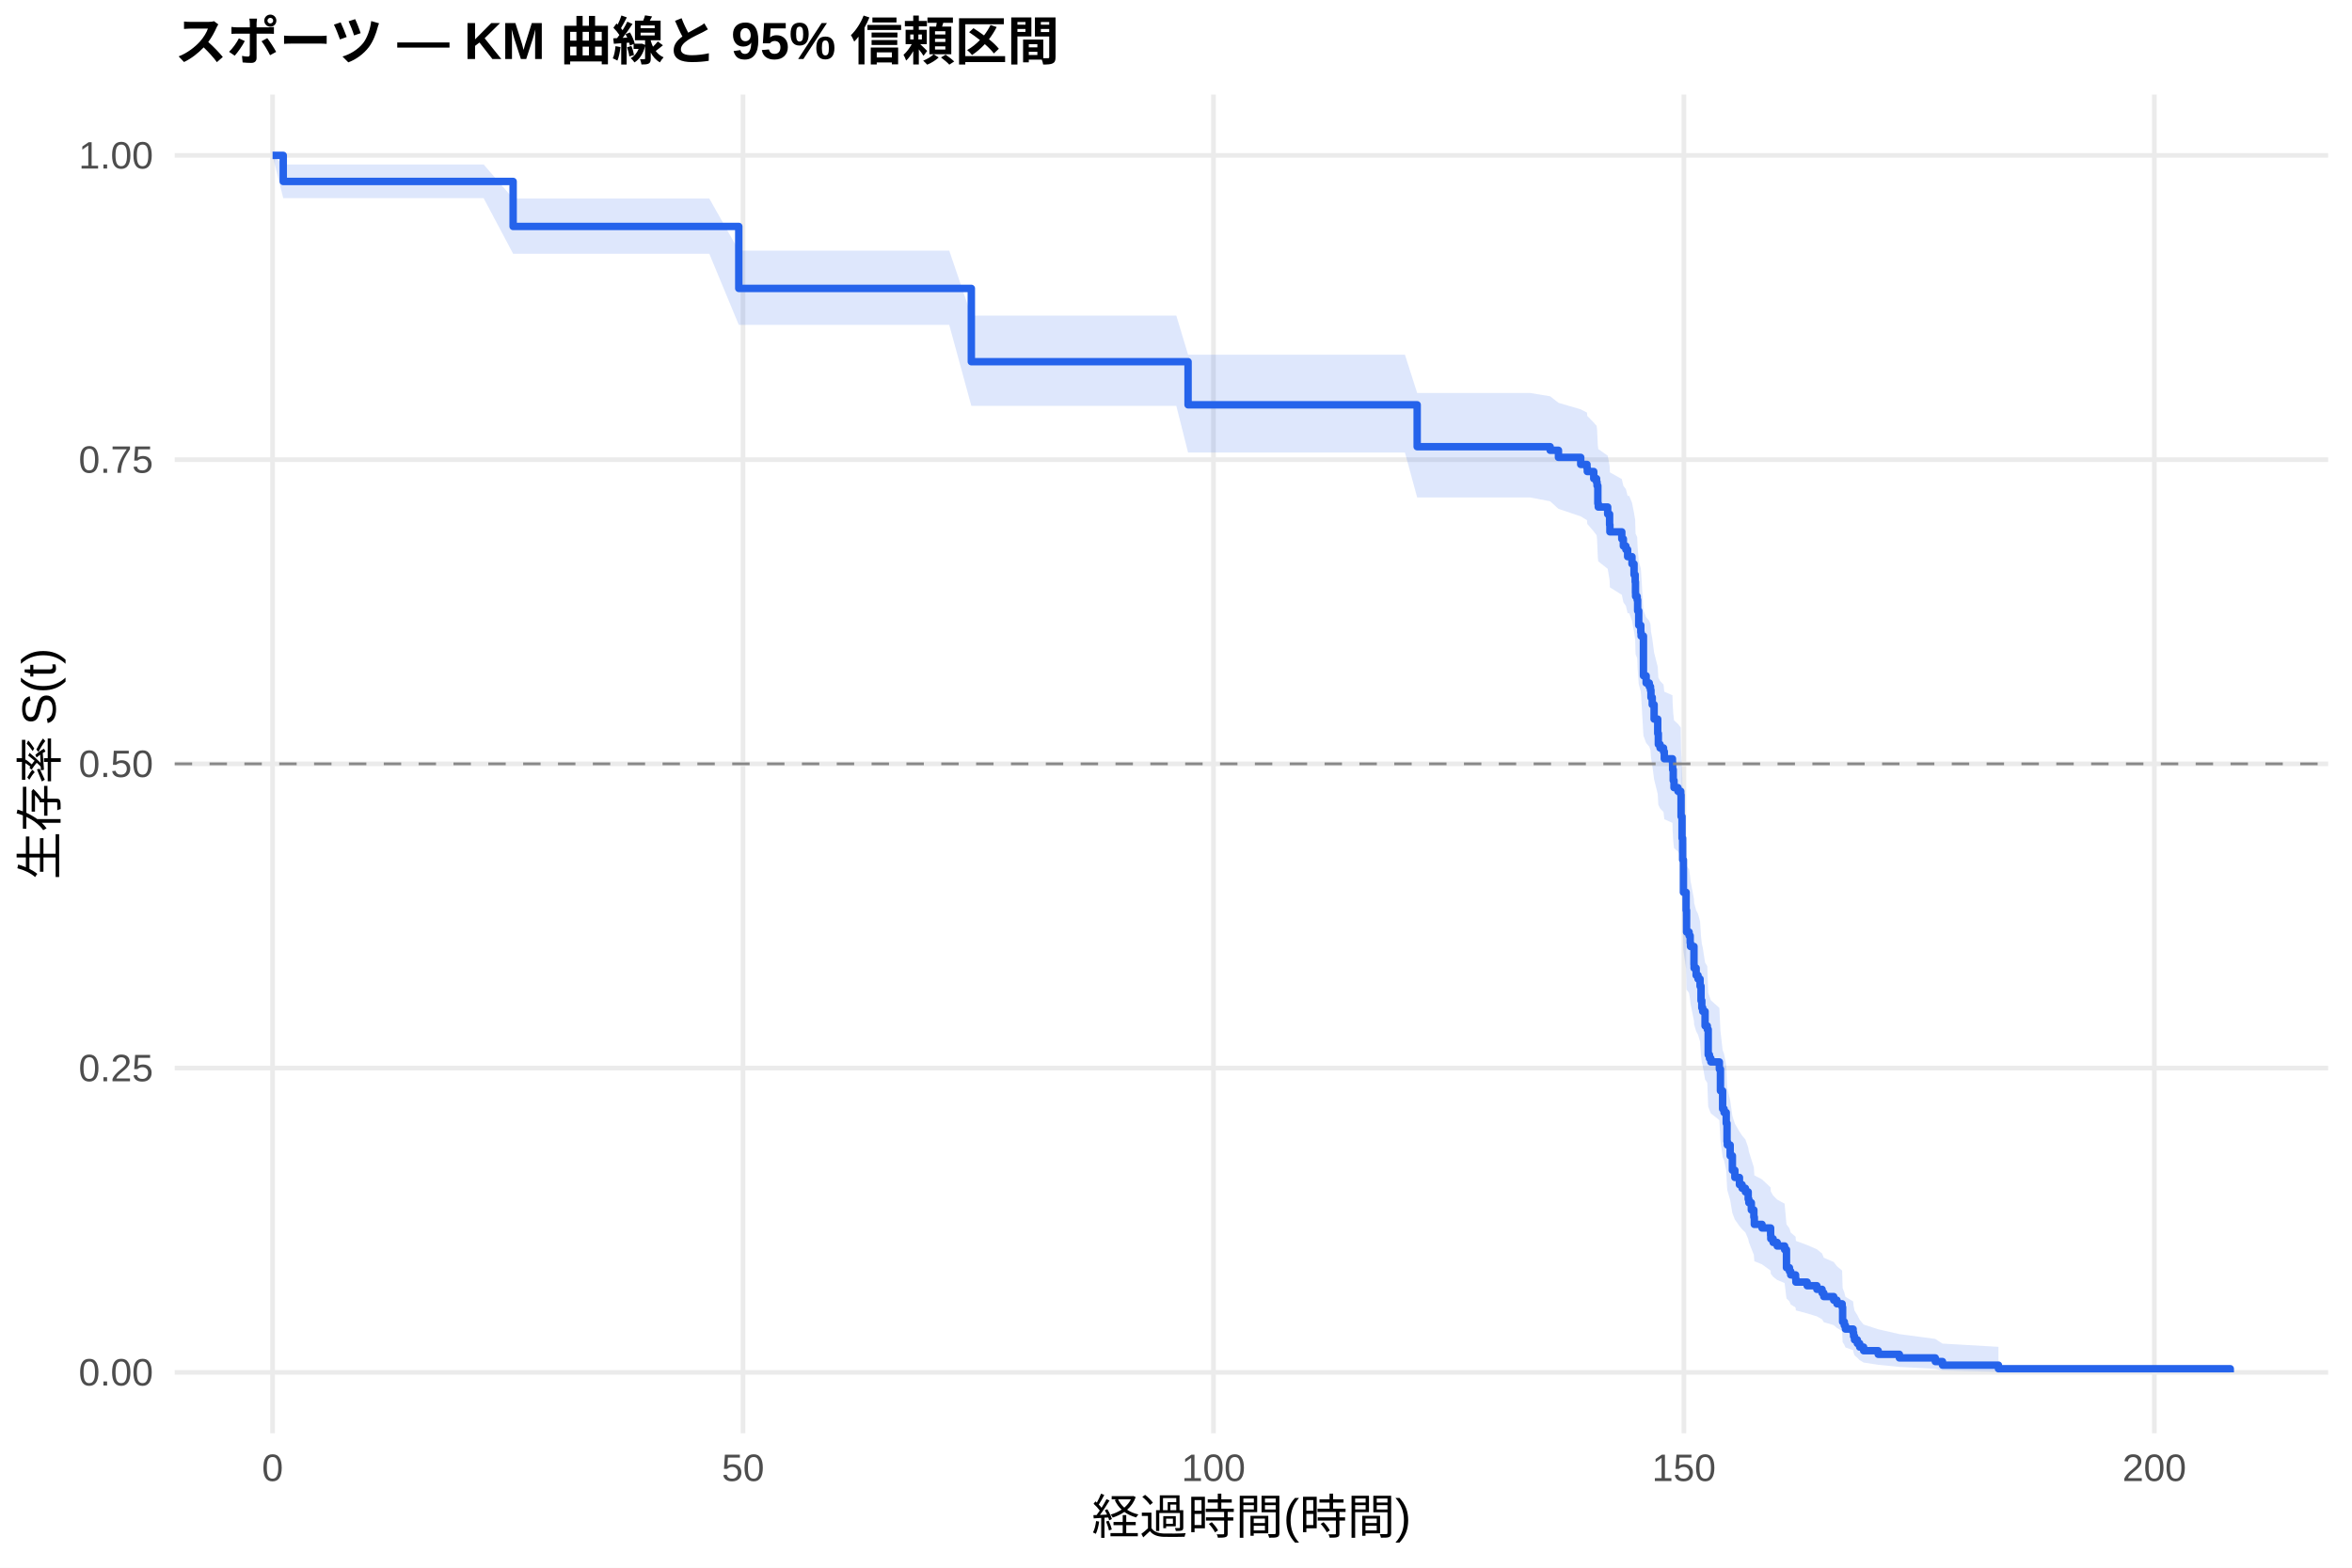
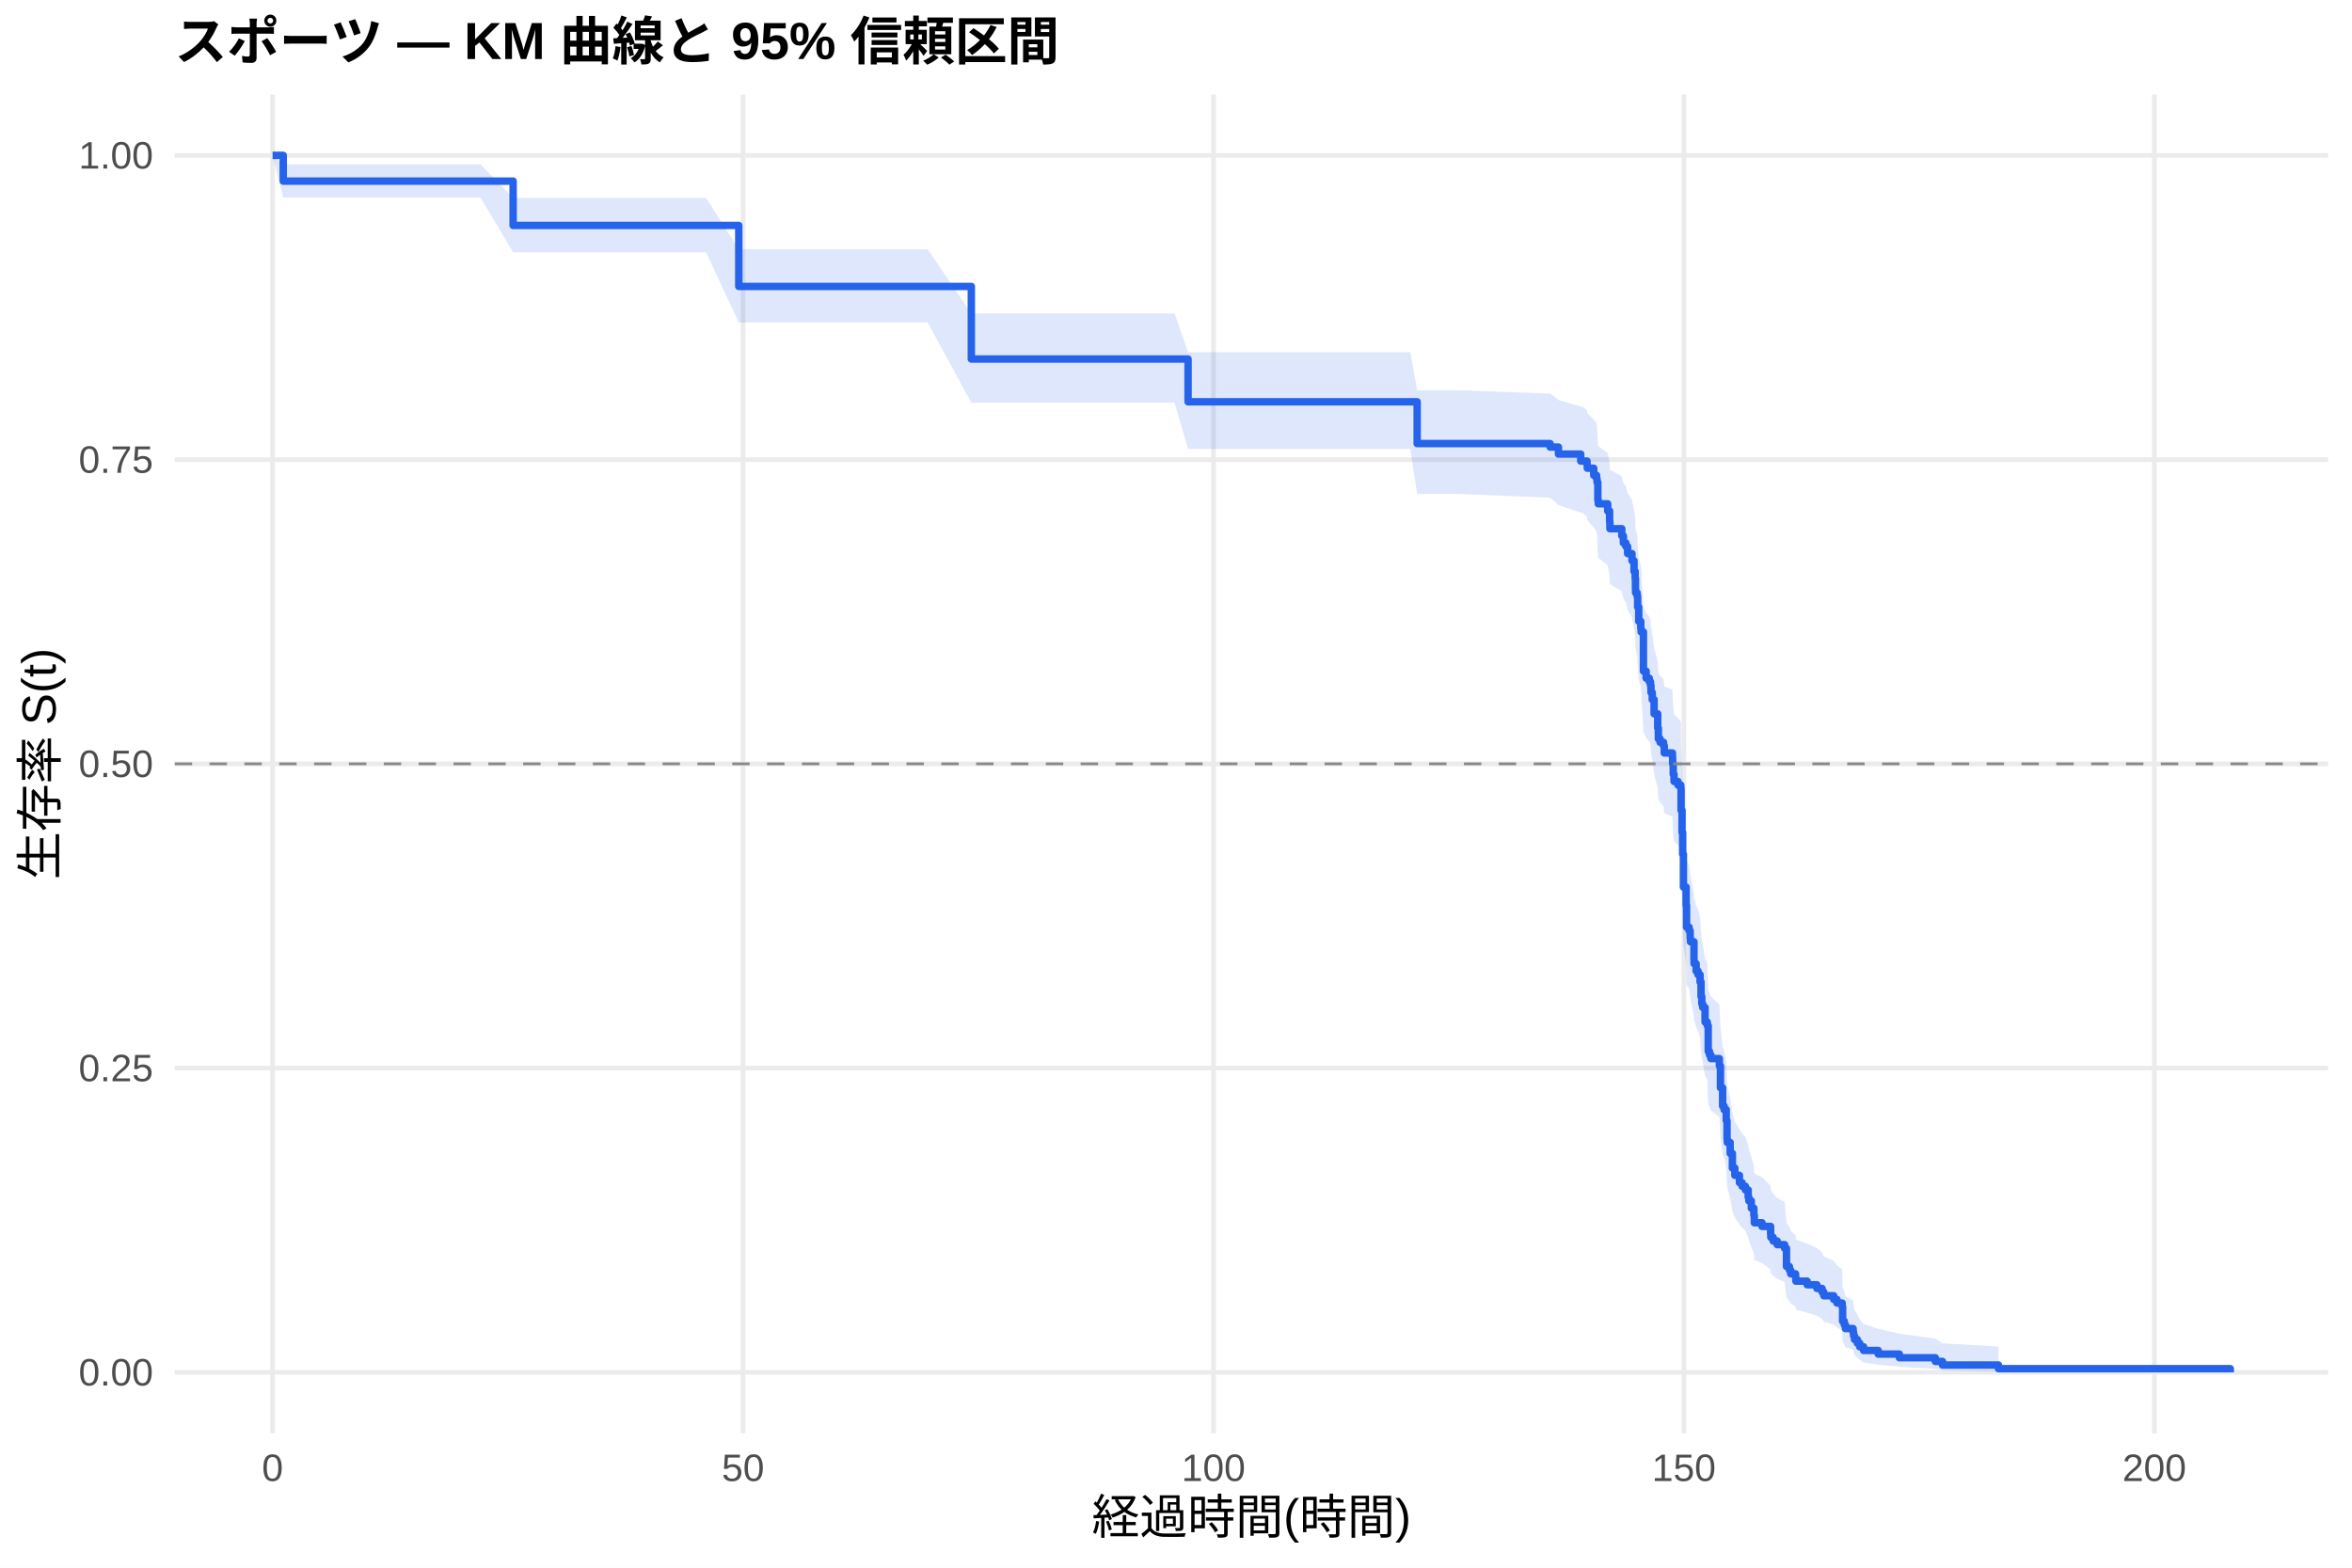
<svg xmlns="http://www.w3.org/2000/svg" width="540.00pt" height="360.00pt" viewBox="0 0 540.00 360.00">
  <g class="svglite">
    <defs>
      <style type="text/css">
    .svglite line, .svglite polyline, .svglite polygon, .svglite path, .svglite rect, .svglite circle {
      fill: none;
      stroke: #000000;
      stroke-linecap: round;
      stroke-linejoin: round;
      stroke-miterlimit: 10.00;
    }
    .svglite text {
      white-space: pre;
    }
    .svglite g.glyphgroup path {
      fill: inherit;
      stroke: none;
    }
  </style>
    </defs>
    <rect width="100%" height="100%" style="stroke: none; fill: #FFFFFF;" />
    <defs>
      <clipPath id="cpMC4wMHw1NDAuMDB8MC4wMHwzNjAuMDA=">
        <rect x="0.00" y="0.00" width="540.00" height="360.00" />
      </clipPath>
    </defs>
    <g clip-path="url(#cpMC4wMHw1NDAuMDB8MC4wMHwzNjAuMDA=)">
      <rect x="0" y="0.00" width="540.00" height="360.00" style="stroke-width: 1.07; stroke: none; fill: #FFFFFF;" />
    </g>
    <defs>
      <clipPath id="cpNDAuMTF8NTM0LjUyfDIxLjcxfDMyOS4xMg==">
        <rect x="40.11" y="21.71" width="494.41" height="307.41" />
      </clipPath>
    </defs>
    <g clip-path="url(#cpNDAuMTF8NTM0LjUyfDIxLjcxfDMyOS4xMg==)">
      <polyline points="40.11,315.14 534.52,315.14 " style="stroke-width: 1.07; stroke: #EBEBEB; stroke-linecap: butt;" />
      <polyline points="40.11,245.28 534.52,245.28 " style="stroke-width: 1.07; stroke: #EBEBEB; stroke-linecap: butt;" />
      <polyline points="40.11,175.41 534.52,175.41 " style="stroke-width: 1.07; stroke: #EBEBEB; stroke-linecap: butt;" />
      <polyline points="40.11,105.55 534.52,105.55 " style="stroke-width: 1.07; stroke: #EBEBEB; stroke-linecap: butt;" />
      <polyline points="40.11,35.68 534.52,35.68 " style="stroke-width: 1.07; stroke: #EBEBEB; stroke-linecap: butt;" />
      <polyline points="62.58,329.12 62.58,21.71 " style="stroke-width: 1.07; stroke: #EBEBEB; stroke-linecap: butt;" />
      <polyline points="170.59,329.12 170.59,21.71 " style="stroke-width: 1.07; stroke: #EBEBEB; stroke-linecap: butt;" />
      <polyline points="278.60,329.12 278.60,21.71 " style="stroke-width: 1.07; stroke: #EBEBEB; stroke-linecap: butt;" />
      <polyline points="386.61,329.12 386.61,21.71 " style="stroke-width: 1.07; stroke: #EBEBEB; stroke-linecap: butt;" />
      <polyline points="494.62,329.12 494.62,21.71 " style="stroke-width: 1.07; stroke: #EBEBEB; stroke-linecap: butt;" />
-       <polygon points="62.58,35.68 65.03,37.77 74.75,37.77 79.83,37.77 88.29,37.77 98.44,37.77 111.04,37.77 117.81,45.59 124.58,45.59 131.53,45.59 140.21,45.59 150.21,45.59 162.85,45.59 169.62,57.55 176.32,57.55 181.32,57.55 189.57,57.55 201.09,57.55 217.94,57.55 223.01,72.47 234.75,72.47 248.14,72.47 257.79,72.47 270.07,72.47 272.77,81.44 286.92,81.44 293.36,81.44 298.12,81.44 304.56,81.44 311.91,81.44 322.56,81.44 325.37,90.25 351.33,90.25 355.90,91.00 357.81,92.50 362.92,94.00 364.36,94.76 364.43,95.51 365.91,97.03 366.56,97.78 366.67,98.54 366.85,102.35 366.95,103.11 369.11,104.64 369.55,106.94 369.62,108.47 372.35,110.01 372.71,111.55 373.29,112.32 373.69,113.87 374.05,113.87 374.69,115.44 375.16,117.81 375.42,119.38 375.49,121.76 375.52,122.55 375.88,123.34 375.99,125.73 376.24,128.91 376.71,130.51 376.78,131.31 377.32,140.14 377.94,141.76 378.66,142.56 378.94,143.37 379.05,144.99 379.34,146.61 379.77,149.86 380.60,153.12 380.74,155.57 381.14,156.38 381.93,157.20 382.11,158.84 383.98,159.66 384.02,161.30 384.16,163.76 384.34,165.41 385.24,166.23 385.89,167.06 385.96,172.02 386.18,177.00 386.32,182.00 386.50,189.53 387.12,193.74 387.22,198.81 387.80,199.65 388.05,201.35 388.12,202.20 388.92,206.45 388.95,207.30 389.42,209.01 389.85,209.86 390.32,211.58 390.54,215.00 390.72,216.72 390.93,217.58 391.47,221.03 391.98,221.90 392.19,227.96 392.48,228.83 392.80,229.70 394.75,231.45 395.00,236.70 395.50,241.10 395.83,241.98 396.33,244.63 396.51,249.08 396.58,249.97 397.23,252.65 397.74,256.24 398.31,258.04 399.36,259.85 399.97,260.76 400.73,261.67 401.37,263.49 401.52,264.40 402.09,266.23 402.67,268.06 402.78,269.90 404.54,270.83 406.52,272.68 406.56,273.61 407.10,274.54 408.03,275.48 409.73,276.41 410.16,281.13 410.84,282.08 411.13,283.03 412.25,283.99 412.32,284.95 414.91,285.91 417.14,286.88 418.33,287.85 418.73,288.82 421.00,289.80 421.75,290.78 422.94,291.77 423.05,295.77 423.44,296.79 423.70,297.81 425.46,298.85 425.57,299.89 425.78,300.94 426.43,302.00 426.97,303.07 427.87,304.16 431.22,305.25 436.08,306.36 444.33,307.47 445.98,308.54 458.83,309.28 458.83,315.03 445.98,314.73 444.33,314.34 436.08,313.89 431.22,313.41 427.87,312.89 426.97,312.35 426.43,311.80 425.78,311.23 425.57,310.64 425.46,310.04 423.70,309.43 423.44,308.82 423.05,308.19 422.94,305.62 421.75,304.96 421.00,304.30 418.73,303.63 418.33,302.96 417.14,302.29 414.91,301.61 412.32,300.92 412.25,300.24 411.13,299.55 410.84,298.86 410.16,298.16 409.73,294.64 408.03,293.93 407.10,293.21 406.56,292.50 406.52,291.78 404.54,290.34 402.78,289.62 402.67,288.16 402.09,286.70 401.52,285.24 401.37,284.50 400.73,283.03 399.97,282.29 399.36,281.55 398.31,280.06 397.74,278.57 397.23,275.57 396.58,273.31 396.51,272.55 396.33,268.76 395.83,266.47 395.50,265.70 395.00,261.86 394.75,257.23 392.80,255.68 392.48,254.90 392.19,254.12 391.98,248.66 391.47,247.87 390.93,244.73 390.72,243.94 390.54,242.37 390.32,239.20 389.85,237.62 389.42,236.82 388.95,235.24 388.92,234.44 388.12,230.45 388.05,229.65 387.80,228.05 387.22,227.25 387.12,222.44 386.50,218.40 386.32,211.11 386.18,206.22 385.96,201.31 385.89,196.39 385.24,195.56 384.34,194.74 384.16,193.09 384.02,190.61 383.98,188.96 382.11,188.13 381.93,186.47 381.14,185.64 380.74,184.81 380.60,182.32 379.77,178.98 379.34,175.64 379.05,173.96 378.94,172.29 378.66,171.45 377.94,170.61 377.32,168.93 376.78,159.63 376.71,158.78 376.24,157.09 375.99,153.68 375.88,151.12 375.52,150.27 375.49,149.41 375.42,146.84 375.16,145.12 374.69,142.54 374.05,140.82 373.69,140.82 373.29,139.13 372.71,138.28 372.35,136.58 369.62,134.88 369.55,133.18 369.11,130.62 366.95,128.91 366.85,128.05 366.67,123.76 366.56,122.90 365.91,122.04 364.43,120.31 364.36,119.45 362.92,118.58 357.81,116.85 355.90,115.11 351.33,114.24 325.37,114.24 322.56,103.91 311.91,103.91 304.56,103.91 298.12,103.91 293.36,103.91 286.92,103.91 272.77,103.91 270.07,93.20 257.79,93.20 248.14,93.20 234.75,93.20 223.01,93.20 217.94,74.61 201.09,74.61 189.57,74.61 181.32,74.61 176.32,74.61 169.62,74.61 162.85,58.27 150.21,58.27 140.21,58.27 131.53,58.27 124.58,58.27 117.81,58.27 111.04,45.51 98.44,45.51 88.29,45.51 79.83,45.51 74.75,45.51 65.03,45.51 62.58,35.68 " style="stroke-width: 0.00; stroke: none; stroke-linecap: butt; fill: #2563EB; fill-opacity: 0.15;" />
-       <polyline points="62.58,35.68 65.03,37.77 74.75,37.77 79.83,37.77 88.29,37.77 98.44,37.77 111.04,37.77 117.81,45.59 124.58,45.59 131.53,45.59 140.21,45.59 150.21,45.59 162.85,45.59 169.62,57.55 176.32,57.55 181.32,57.55 189.57,57.55 201.09,57.55 217.94,57.55 223.01,72.47 234.75,72.47 248.14,72.47 257.79,72.47 270.07,72.47 272.77,81.44 286.92,81.44 293.36,81.44 298.12,81.44 304.56,81.44 311.91,81.44 322.56,81.44 325.37,90.25 351.33,90.25 355.90,91.00 357.81,92.50 362.92,94.00 364.36,94.76 364.43,95.51 365.91,97.03 366.56,97.78 366.67,98.54 366.85,102.35 366.95,103.11 369.11,104.64 369.55,106.94 369.62,108.47 372.35,110.01 372.71,111.55 373.29,112.32 373.69,113.87 374.05,113.87 374.69,115.44 375.16,117.81 375.42,119.38 375.49,121.76 375.52,122.55 375.88,123.34 375.99,125.73 376.24,128.91 376.71,130.51 376.78,131.31 377.32,140.14 377.94,141.76 378.66,142.56 378.94,143.37 379.05,144.99 379.34,146.61 379.77,149.86 380.60,153.12 380.74,155.57 381.14,156.38 381.93,157.20 382.11,158.84 383.98,159.66 384.02,161.30 384.16,163.76 384.34,165.41 385.24,166.23 385.89,167.06 385.96,172.02 386.18,177.00 386.32,182.00 386.50,189.53 387.12,193.74 387.22,198.81 387.80,199.65 388.05,201.35 388.12,202.20 388.92,206.45 388.95,207.30 389.42,209.01 389.85,209.86 390.32,211.58 390.54,215.00 390.72,216.72 390.93,217.58 391.47,221.03 391.98,221.90 392.19,227.96 392.48,228.83 392.80,229.70 394.75,231.45 395.00,236.70 395.50,241.10 395.83,241.98 396.33,244.63 396.51,249.08 396.58,249.97 397.23,252.65 397.74,256.24 398.31,258.04 399.36,259.85 399.97,260.76 400.73,261.67 401.37,263.49 401.52,264.40 402.09,266.23 402.67,268.06 402.78,269.90 404.54,270.83 406.52,272.68 406.56,273.61 407.10,274.54 408.03,275.48 409.73,276.41 410.16,281.13 410.84,282.08 411.13,283.03 412.25,283.99 412.32,284.95 414.91,285.91 417.14,286.88 418.33,287.85 418.73,288.82 421.00,289.80 421.75,290.78 422.94,291.77 423.05,295.77 423.44,296.79 423.70,297.81 425.46,298.85 425.57,299.89 425.78,300.94 426.43,302.00 426.97,303.07 427.87,304.16 431.22,305.25 436.08,306.36 444.33,307.47 445.98,308.54 458.83,309.28 " style="stroke-width: 1.07; stroke: none; stroke-linecap: butt;" />
-       <polyline points="458.83,315.03 445.98,314.73 444.33,314.34 436.08,313.89 431.22,313.41 427.87,312.89 426.97,312.35 426.43,311.80 425.78,311.23 425.57,310.64 425.46,310.04 423.70,309.43 423.44,308.82 423.05,308.19 422.94,305.62 421.75,304.96 421.00,304.30 418.73,303.63 418.33,302.96 417.14,302.29 414.91,301.61 412.32,300.92 412.25,300.24 411.13,299.55 410.84,298.86 410.16,298.16 409.73,294.64 408.03,293.93 407.10,293.21 406.56,292.50 406.52,291.78 404.54,290.34 402.78,289.62 402.67,288.16 402.09,286.70 401.52,285.24 401.37,284.50 400.73,283.03 399.97,282.29 399.36,281.55 398.31,280.06 397.74,278.57 397.23,275.57 396.58,273.31 396.51,272.55 396.33,268.76 395.83,266.47 395.50,265.70 395.00,261.86 394.75,257.23 392.80,255.68 392.48,254.90 392.19,254.12 391.98,248.66 391.47,247.87 390.93,244.73 390.72,243.94 390.54,242.37 390.32,239.20 389.85,237.62 389.42,236.82 388.95,235.24 388.92,234.44 388.12,230.45 388.05,229.65 387.80,228.05 387.22,227.25 387.12,222.44 386.50,218.40 386.32,211.11 386.18,206.22 385.96,201.31 385.89,196.39 385.24,195.56 384.34,194.74 384.16,193.09 384.02,190.61 383.98,188.96 382.11,188.13 381.93,186.47 381.14,185.64 380.74,184.81 380.60,182.32 379.77,178.98 379.34,175.64 379.05,173.96 378.94,172.29 378.66,171.45 377.94,170.61 377.32,168.93 376.78,159.63 376.71,158.78 376.24,157.09 375.99,153.68 375.88,151.12 375.52,150.27 375.49,149.41 375.42,146.84 375.16,145.12 374.69,142.54 374.05,140.82 373.69,140.82 373.29,139.13 372.71,138.28 372.35,136.58 369.62,134.88 369.55,133.18 369.11,130.62 366.95,128.91 366.85,128.05 366.67,123.76 366.56,122.90 365.91,122.04 364.43,120.31 364.36,119.45 362.92,118.58 357.81,116.85 355.90,115.11 351.33,114.24 325.37,114.24 322.56,103.91 311.91,103.91 304.56,103.91 298.12,103.91 293.36,103.91 286.92,103.91 272.77,103.91 270.07,93.20 257.79,93.20 248.14,93.20 234.75,93.20 223.01,93.20 217.94,74.61 201.09,74.61 189.57,74.61 181.32,74.61 176.32,74.61 169.62,74.61 162.85,58.27 150.21,58.27 140.21,58.27 131.53,58.27 124.58,58.27 117.81,58.27 111.04,45.51 98.44,45.51 88.29,45.51 79.83,45.51 74.75,45.51 65.03,45.51 62.58,35.68 " style="stroke-width: 1.07; stroke: none; stroke-linecap: butt;" />
-       <polyline points="62.58,35.68 65.03,35.68 65.03,41.67 74.75,41.67 74.75,41.67 79.83,41.67 79.83,41.67 88.29,41.67 88.29,41.67 98.44,41.67 98.44,41.67 111.04,41.67 111.04,41.67 117.81,41.67 117.81,52.00 124.58,52.00 124.58,52.00 131.53,52.00 131.53,52.00 140.21,52.00 140.21,52.00 150.21,52.00 150.21,52.00 162.85,52.00 162.85,52.00 169.62,52.00 169.62,66.23 176.32,66.23 176.32,66.23 181.32,66.23 181.32,66.23 189.57,66.23 189.57,66.23 201.09,66.23 201.09,66.23 217.94,66.23 217.94,66.23 223.01,66.23 223.01,83.06 234.75,83.06 234.75,83.06 248.14,83.06 248.14,83.06 257.79,83.06 257.79,83.06 270.07,83.06 270.07,83.06 272.77,83.06 272.77,92.96 286.92,92.96 286.92,92.96 293.36,92.96 293.36,92.96 298.12,92.96 298.12,92.96 304.56,92.96 304.56,92.96 311.91,92.96 311.91,92.96 322.56,92.96 322.56,92.96 325.37,92.96 325.37,102.58 351.33,102.58 351.33,102.58 355.90,102.58 355.90,103.40 357.81,103.40 357.81,105.03 362.92,105.03 362.92,106.65 364.36,106.65 364.36,107.47 364.43,107.47 364.43,108.28 365.91,108.28 365.91,109.91 366.56,109.91 366.56,110.73 366.67,110.73 366.67,111.54 366.85,111.54 366.85,115.61 366.95,115.61 366.95,116.43 369.11,116.43 369.11,118.06 369.55,118.06 369.55,120.50 369.62,120.50 369.62,122.13 372.35,122.13 372.35,123.76 372.71,123.76 372.71,125.39 373.29,125.39 373.29,126.20 373.69,126.20 373.69,127.83 374.05,127.83 374.05,127.83 374.69,127.83 374.69,129.49 375.16,129.49 375.16,131.97 375.42,131.97 375.42,133.63 375.49,133.63 375.49,136.12 375.52,136.12 375.52,136.95 375.88,136.95 375.88,137.77 375.99,137.77 375.99,140.26 376.24,140.26 376.24,143.58 376.71,143.58 376.71,145.23 376.78,145.23 376.78,146.06 377.32,146.06 377.32,155.18 377.94,155.18 377.94,156.84 378.66,156.84 378.66,157.67 378.94,157.67 378.94,158.50 379.05,158.50 379.05,160.15 379.34,160.15 379.34,161.81 379.77,161.81 379.77,165.13 380.60,165.13 380.60,168.44 380.74,168.44 380.74,170.93 381.14,170.93 381.14,171.76 381.93,171.76 381.93,172.59 382.11,172.59 382.11,174.24 383.98,174.24 383.98,175.07 384.02,175.07 384.02,176.73 384.16,176.73 384.16,179.22 384.34,179.22 384.34,180.87 385.24,180.87 385.24,181.70 385.89,181.70 385.89,182.53 385.96,182.53 385.96,187.50 386.18,187.50 386.18,192.48 386.32,192.48 386.32,197.45 386.50,197.45 386.50,204.91 387.12,204.91 387.12,209.05 387.22,209.05 387.22,214.03 387.80,214.03 387.80,214.86 388.05,214.86 388.05,216.51 388.12,216.51 388.12,217.34 388.92,217.34 388.92,221.49 388.95,221.49 388.95,222.31 389.42,222.31 389.42,223.97 389.85,223.97 389.85,224.80 390.32,224.80 390.32,226.46 390.54,226.46 390.54,229.77 390.72,229.77 390.72,231.43 390.93,231.43 390.93,232.26 391.47,232.26 391.47,235.58 391.98,235.58 391.98,236.40 392.19,236.40 392.19,242.21 392.48,242.21 392.48,243.04 392.80,243.04 392.80,243.86 394.75,243.86 394.75,245.52 395.00,245.52 395.00,250.49 395.50,250.49 395.50,254.64 395.83,254.64 395.83,255.47 396.33,255.47 396.33,257.95 396.51,257.95 396.51,262.10 396.58,262.10 396.58,262.93 397.23,262.93 397.23,265.41 397.74,265.41 397.74,268.73 398.31,268.73 398.31,270.39 399.36,270.39 399.36,272.04 399.97,272.04 399.97,272.87 400.73,272.87 400.73,273.70 401.37,273.70 401.37,275.36 401.52,275.36 401.52,276.19 402.09,276.19 402.09,277.85 402.67,277.85 402.67,279.50 402.78,279.50 402.78,281.16 404.54,281.16 404.54,281.99 406.52,281.99 406.52,283.65 406.56,283.65 406.56,284.48 407.10,284.48 407.10,285.31 408.03,285.31 408.03,286.13 409.73,286.13 409.73,286.96 410.16,286.96 410.16,291.11 410.84,291.11 410.84,291.94 411.13,291.94 411.13,292.76 412.25,292.76 412.25,293.59 412.32,293.59 412.32,294.42 414.91,294.42 414.91,295.25 417.14,295.25 417.14,296.08 418.33,296.08 418.33,296.91 418.73,296.91 418.73,297.74 421.00,297.74 421.00,298.57 421.75,298.57 421.75,299.40 422.94,299.40 422.94,300.22 423.05,300.22 423.05,303.54 423.44,303.54 423.44,304.37 423.70,304.37 423.70,305.20 425.46,305.20 425.46,306.03 425.57,306.03 425.57,306.85 425.78,306.85 425.78,307.68 426.43,307.68 426.43,308.51 426.97,308.51 426.97,309.34 427.87,309.34 427.87,310.17 431.22,310.17 431.22,311.00 436.08,311.00 436.08,311.83 444.33,311.83 444.33,312.66 445.98,312.66 445.98,313.49 458.83,313.49 458.83,314.31 512.05,314.31 512.05,315.14 " style="stroke-width: 1.71; stroke: #2563EB; stroke-linecap: butt;" />
+       <polygon points="62.58,35.68 65.03,37.74 74.46,37.74 86.63,37.74 91.71,37.74 100.17,37.74 110.32,37.74 117.81,45.44 122.92,45.44 136.46,45.44 143.41,45.44 152.09,45.44 162.10,45.44 169.62,57.22 174.73,57.22 188.20,57.22 193.20,57.22 201.45,57.22 212.97,57.22 223.01,71.98 229.82,71.98 246.63,71.98 260.02,71.98 269.67,71.98 272.77,80.88 281.95,80.88 298.80,80.88 305.24,80.88 310.00,80.88 316.44,80.88 323.79,80.88 325.37,89.63 334.44,89.63 355.90,90.37 357.81,91.86 362.92,93.35 363.21,93.35 364.36,94.10 364.43,94.86 365.91,96.37 366.56,97.13 366.67,97.89 366.85,101.70 366.95,102.46 369.11,104.00 369.55,106.30 369.62,107.84 372.35,109.38 372.71,110.92 373.29,111.70 373.69,113.24 374.69,114.80 375.16,117.13 375.42,118.69 375.49,121.03 375.52,121.81 375.88,122.59 375.99,124.94 376.24,128.09 376.71,129.66 376.78,130.45 377.32,139.16 377.94,140.75 378.66,141.55 378.94,142.35 379.05,143.94 379.34,145.54 379.77,148.74 380.60,151.96 380.74,154.37 381.14,155.18 381.93,155.98 382.11,157.60 383.98,158.40 384.02,160.02 384.16,162.45 384.34,164.08 385.24,164.89 385.89,165.70 385.93,165.70 385.96,170.70 386.18,175.71 386.32,180.75 386.50,188.35 387.12,192.59 387.22,197.70 387.80,198.55 388.05,200.26 388.12,201.12 388.92,205.40 388.95,206.26 389.42,207.99 389.85,208.85 390.32,210.57 390.54,214.03 390.72,215.76 390.93,216.63 391.47,220.11 391.98,220.98 392.19,227.10 392.48,227.98 392.80,228.86 394.75,230.62 395.00,235.92 395.50,240.36 395.83,241.25 396.33,243.93 396.51,248.41 396.58,249.31 397.23,252.02 397.74,255.65 398.31,257.47 399.36,259.29 399.97,260.21 400.73,261.12 401.37,262.96 401.52,263.88 402.09,265.73 402.67,267.58 402.78,269.44 404.54,270.37 406.52,272.24 406.56,273.18 407.10,274.12 408.03,275.07 409.73,276.01 410.16,280.77 410.84,281.73 411.13,282.70 412.25,283.66 412.32,284.63 414.91,285.60 417.14,286.58 418.33,287.56 418.73,288.55 421.00,289.53 421.75,290.53 422.94,291.52 423.05,295.57 423.44,296.60 423.70,297.63 425.46,298.67 425.57,299.72 425.78,300.79 426.43,301.86 426.97,302.94 427.87,304.04 431.22,305.15 436.08,306.27 444.33,307.39 445.98,308.47 458.83,309.21 458.83,315.02 445.98,314.72 444.33,314.33 436.08,313.88 431.22,313.39 427.87,312.87 426.97,312.32 426.43,311.76 425.78,311.18 425.57,310.59 425.46,309.99 423.70,309.37 423.44,308.75 423.05,308.11 422.94,305.51 421.75,304.85 421.00,304.18 418.73,303.50 418.33,302.82 417.14,302.14 414.91,301.45 412.32,300.76 412.25,300.07 411.13,299.37 410.84,298.67 410.16,297.96 409.73,294.40 408.03,293.68 407.10,292.96 406.56,292.24 406.52,291.51 404.54,290.05 402.78,289.32 402.67,287.85 402.09,286.37 401.52,284.89 401.37,284.15 400.73,282.65 399.97,281.90 399.36,281.15 398.31,279.65 397.74,278.14 397.23,275.11 396.58,272.82 396.51,272.05 396.33,268.21 395.83,265.89 395.50,265.12 395.00,261.23 394.75,256.54 392.80,254.97 392.48,254.18 392.19,253.39 391.98,247.86 391.47,247.06 390.93,243.88 390.72,243.08 390.54,241.48 390.32,238.28 389.85,236.68 389.42,235.87 388.95,234.26 388.92,233.46 388.12,229.42 388.05,228.61 387.80,226.99 387.22,226.18 387.12,221.29 386.50,217.21 386.32,209.81 386.18,204.86 385.96,199.88 385.93,194.89 385.89,194.89 385.24,194.07 384.34,193.26 384.16,191.63 384.02,189.19 383.98,187.55 382.11,186.74 381.93,185.10 381.14,184.28 380.74,183.46 380.60,181.00 379.77,177.71 379.34,174.41 379.05,172.76 378.94,171.10 378.66,170.27 377.94,169.45 377.32,167.79 376.78,158.62 376.71,157.78 376.24,156.11 375.99,152.75 375.88,150.23 375.52,149.38 375.49,148.54 375.42,146.01 375.16,144.31 374.69,141.77 373.69,140.07 373.29,138.37 372.71,137.51 372.35,135.81 369.62,134.10 369.55,132.39 369.11,129.81 366.95,128.09 366.85,127.23 366.67,122.92 366.56,122.05 365.91,121.18 364.43,119.45 364.36,118.58 363.21,117.71 362.92,117.71 357.81,115.99 355.90,114.28 334.44,113.42 325.37,113.42 323.79,103.11 316.44,103.11 310.00,103.11 305.24,103.11 298.80,103.11 281.95,103.11 272.77,103.11 269.67,92.47 260.02,92.47 246.63,92.47 229.82,92.47 223.01,92.47 212.97,74.05 201.45,74.05 193.20,74.05 188.20,74.05 174.73,74.05 169.62,74.05 162.10,57.94 152.09,57.94 143.41,57.94 136.46,57.94 122.92,57.94 117.81,57.94 110.32,45.38 100.17,45.38 91.71,45.38 86.63,45.38 74.46,45.38 65.03,45.38 62.58,35.68 " style="stroke-width: 0.00; stroke: none; stroke-linecap: butt; fill: #2563EB; fill-opacity: 0.15;" />
+       <polyline points="62.58,35.68 65.03,37.74 74.46,37.74 86.63,37.74 91.71,37.74 100.17,37.74 110.32,37.74 117.81,45.44 122.92,45.44 136.46,45.44 143.41,45.44 152.09,45.44 162.10,45.44 169.62,57.22 174.73,57.22 188.20,57.22 193.20,57.22 201.45,57.22 212.97,57.22 223.01,71.98 229.82,71.98 246.63,71.98 260.02,71.98 269.67,71.98 272.77,80.88 281.95,80.88 298.80,80.88 305.24,80.88 310.00,80.88 316.44,80.88 323.79,80.88 325.37,89.63 334.44,89.63 355.90,90.37 357.81,91.86 362.92,93.35 363.21,93.35 364.36,94.10 364.43,94.86 365.91,96.37 366.56,97.13 366.67,97.89 366.85,101.70 366.95,102.46 369.11,104.00 369.55,106.30 369.62,107.84 372.35,109.38 372.71,110.92 373.29,111.70 373.69,113.24 374.69,114.80 375.16,117.13 375.42,118.69 375.49,121.03 375.52,121.81 375.88,122.59 375.99,124.94 376.24,128.09 376.71,129.66 376.78,130.45 377.32,139.16 377.94,140.75 378.66,141.55 378.94,142.35 379.05,143.94 379.34,145.54 379.77,148.74 380.60,151.96 380.74,154.37 381.14,155.18 381.93,155.98 382.11,157.60 383.98,158.40 384.02,160.02 384.16,162.45 384.34,164.08 385.24,164.89 385.89,165.70 385.93,165.70 385.96,170.70 386.18,175.71 386.32,180.75 386.50,188.35 387.12,192.59 387.22,197.70 387.80,198.55 388.05,200.26 388.12,201.12 388.92,205.40 388.95,206.26 389.42,207.99 389.85,208.85 390.32,210.57 390.54,214.03 390.72,215.76 390.93,216.63 391.47,220.11 391.98,220.98 392.19,227.10 392.48,227.98 392.80,228.86 394.75,230.62 395.00,235.92 395.50,240.36 395.83,241.25 396.33,243.93 396.51,248.41 396.58,249.31 397.23,252.02 397.74,255.65 398.31,257.47 399.36,259.29 399.97,260.21 400.73,261.12 401.37,262.96 401.52,263.88 402.09,265.73 402.67,267.58 402.78,269.44 404.54,270.37 406.52,272.24 406.56,273.18 407.10,274.12 408.03,275.07 409.73,276.01 410.16,280.77 410.84,281.73 411.13,282.70 412.25,283.66 412.32,284.63 414.91,285.60 417.14,286.58 418.33,287.56 418.73,288.55 421.00,289.53 421.75,290.53 422.94,291.52 423.05,295.57 423.44,296.60 423.70,297.63 425.46,298.67 425.57,299.72 425.78,300.79 426.43,301.86 426.97,302.94 427.87,304.04 431.22,305.15 436.08,306.27 444.33,307.39 445.98,308.47 458.83,309.21 " style="stroke-width: 1.07; stroke: none; stroke-linecap: butt;" />
+       <polyline points="458.83,315.02 445.98,314.72 444.33,314.33 436.08,313.88 431.22,313.39 427.87,312.87 426.97,312.32 426.43,311.76 425.78,311.18 425.57,310.59 425.46,309.99 423.70,309.37 423.44,308.75 423.05,308.11 422.94,305.51 421.75,304.85 421.00,304.18 418.73,303.50 418.33,302.82 417.14,302.14 414.91,301.45 412.32,300.76 412.25,300.07 411.13,299.37 410.84,298.67 410.16,297.96 409.73,294.40 408.03,293.68 407.10,292.96 406.56,292.24 406.52,291.51 404.54,290.05 402.78,289.32 402.67,287.85 402.09,286.37 401.52,284.89 401.37,284.15 400.73,282.65 399.97,281.90 399.36,281.15 398.31,279.65 397.74,278.14 397.23,275.11 396.58,272.82 396.51,272.05 396.33,268.21 395.83,265.89 395.50,265.12 395.00,261.23 394.75,256.54 392.80,254.97 392.48,254.18 392.19,253.39 391.98,247.86 391.47,247.06 390.93,243.88 390.72,243.08 390.54,241.48 390.32,238.28 389.85,236.68 389.42,235.87 388.95,234.26 388.92,233.46 388.12,229.42 388.05,228.61 387.80,226.99 387.22,226.18 387.12,221.29 386.50,217.21 386.32,209.81 386.18,204.86 385.96,199.88 385.93,194.89 385.89,194.89 385.24,194.07 384.34,193.26 384.16,191.63 384.02,189.19 383.98,187.55 382.11,186.74 381.93,185.10 381.14,184.28 380.74,183.46 380.60,181.00 379.77,177.71 379.34,174.41 379.05,172.76 378.94,171.10 378.66,170.27 377.94,169.45 377.32,167.79 376.78,158.62 376.71,157.78 376.24,156.11 375.99,152.75 375.88,150.23 375.52,149.38 375.49,148.54 375.42,146.01 375.16,144.31 374.69,141.77 373.69,140.07 373.29,138.37 372.71,137.51 372.35,135.81 369.62,134.10 369.55,132.39 369.11,129.81 366.95,128.09 366.85,127.23 366.67,122.92 366.56,122.05 365.91,121.18 364.43,119.45 364.36,118.58 363.21,117.71 362.92,117.71 357.81,115.99 355.90,114.28 334.44,113.42 325.37,113.42 323.79,103.11 316.44,103.11 310.00,103.11 305.24,103.11 298.80,103.11 281.95,103.11 272.77,103.11 269.67,92.47 260.02,92.47 246.63,92.47 229.82,92.47 223.01,92.47 212.97,74.05 201.45,74.05 193.20,74.05 188.20,74.05 174.73,74.05 169.62,74.05 162.10,57.94 152.09,57.94 143.41,57.94 136.46,57.94 122.92,57.94 117.81,57.94 110.32,45.38 100.17,45.38 91.71,45.38 86.63,45.38 74.46,45.38 65.03,45.38 62.58,35.68 " style="stroke-width: 1.07; stroke: none; stroke-linecap: butt;" />
+       <polyline points="62.58,35.68 65.03,35.68 65.03,41.59 74.46,41.59 74.46,41.59 86.63,41.59 86.63,41.59 91.71,41.59 91.71,41.59 100.17,41.59 100.17,41.59 110.32,41.59 110.32,41.59 117.81,41.59 117.81,51.77 122.92,51.77 122.92,51.77 136.46,51.77 136.46,51.77 143.41,51.77 143.41,51.77 152.09,51.77 152.09,51.77 162.10,51.77 162.10,51.77 169.62,51.77 169.62,65.78 174.73,65.78 174.73,65.78 188.20,65.78 188.20,65.78 193.20,65.78 193.20,65.78 201.45,65.78 201.45,65.78 212.97,65.78 212.97,65.78 223.01,65.78 223.01,82.45 229.82,82.45 229.82,82.45 246.63,82.45 246.63,82.45 260.02,82.45 260.02,82.45 269.67,82.45 269.67,82.45 272.77,82.45 272.77,92.27 281.95,92.27 281.95,92.27 298.80,92.27 298.80,92.27 305.24,92.27 305.24,92.27 310.00,92.27 310.00,92.27 316.44,92.27 316.44,92.27 323.79,92.27 323.79,92.27 325.37,92.27 325.37,101.86 334.44,101.86 334.44,101.86 355.90,101.86 355.90,102.66 357.81,102.66 357.81,104.27 362.92,104.27 362.92,105.88 363.21,105.88 363.21,105.88 364.36,105.88 364.36,106.70 364.43,106.70 364.43,107.52 365.91,107.52 365.91,109.15 366.56,109.15 366.56,109.97 366.67,109.97 366.67,110.79 366.85,110.79 366.85,114.87 366.95,114.87 366.95,115.69 369.11,115.69 369.11,117.33 369.55,117.33 369.55,119.78 369.62,119.78 369.62,121.41 372.35,121.41 372.35,123.05 372.71,123.05 372.71,124.68 373.29,124.68 373.29,125.50 373.69,125.50 373.69,127.13 374.69,127.13 374.69,128.77 375.16,128.77 375.16,131.22 375.42,131.22 375.42,132.86 375.49,132.86 375.49,135.31 375.52,135.31 375.52,136.13 375.88,136.13 375.88,136.94 375.99,136.94 375.99,139.40 376.24,139.40 376.24,142.67 376.71,142.67 376.71,144.30 376.78,144.30 376.78,145.12 377.32,145.12 377.32,154.11 377.94,154.11 377.94,155.74 378.66,155.74 378.66,156.56 378.94,156.56 378.94,157.38 379.05,157.38 379.05,159.01 379.34,159.01 379.34,160.65 379.77,160.65 379.77,163.92 380.60,163.92 380.60,167.19 380.74,167.19 380.74,169.64 381.14,169.64 381.14,170.46 381.93,170.46 381.93,171.28 382.11,171.28 382.11,172.91 383.98,172.91 383.98,173.73 384.02,173.73 384.02,175.36 384.16,175.36 384.16,177.81 384.34,177.81 384.34,179.45 385.24,179.45 385.24,180.27 385.89,180.27 385.89,181.08 385.93,181.08 385.93,181.08 385.96,181.08 385.96,186.11 386.18,186.11 386.18,191.14 386.32,191.14 386.32,196.17 386.50,196.17 386.50,203.71 387.12,203.71 387.12,207.90 387.22,207.90 387.22,212.92 387.80,212.92 387.80,213.76 388.05,213.76 388.05,215.44 388.12,215.44 388.12,216.27 388.92,216.27 388.92,220.46 388.95,220.46 388.95,221.30 389.42,221.30 389.42,222.98 389.85,222.98 389.85,223.82 390.32,223.82 390.32,225.49 390.54,225.49 390.54,228.84 390.72,228.84 390.72,230.52 390.93,230.52 390.93,231.36 391.47,231.36 391.47,234.71 391.98,234.71 391.98,235.55 392.19,235.55 392.19,241.41 392.48,241.41 392.48,242.25 392.80,242.25 392.80,243.09 394.75,243.09 394.75,244.76 395.00,244.76 395.00,249.79 395.50,249.79 395.50,253.98 395.83,253.98 395.83,254.82 396.33,254.82 396.33,257.33 396.51,257.33 396.51,261.52 396.58,261.52 396.58,262.36 397.23,262.36 397.23,264.87 397.74,264.87 397.74,268.22 398.31,268.22 398.31,269.90 399.36,269.90 399.36,271.57 399.97,271.57 399.97,272.41 400.73,272.41 400.73,273.25 401.37,273.25 401.37,274.93 401.52,274.93 401.52,275.76 402.09,275.76 402.09,277.44 402.67,277.44 402.67,279.11 402.78,279.11 402.78,280.79 404.54,280.79 404.54,281.63 406.52,281.63 406.52,283.30 406.56,283.30 406.56,284.14 407.10,284.14 407.10,284.98 408.03,284.98 408.03,285.82 409.73,285.82 409.73,286.66 410.16,286.66 410.16,290.84 410.84,290.84 410.84,291.68 411.13,291.68 411.13,292.52 412.25,292.52 412.25,293.36 412.32,293.36 412.32,294.20 414.91,294.20 414.91,295.03 417.14,295.03 417.14,295.87 418.33,295.87 418.33,296.71 418.73,296.71 418.73,297.55 421.00,297.55 421.00,298.39 421.75,298.39 421.75,299.22 422.94,299.22 422.94,300.06 423.05,300.06 423.05,303.41 423.44,303.41 423.44,304.25 423.70,304.25 423.70,305.09 425.46,305.09 425.46,305.93 425.57,305.93 425.57,306.76 425.78,306.76 425.78,307.60 426.43,307.60 426.43,308.44 426.97,308.44 426.97,309.28 427.87,309.28 427.87,310.12 431.22,310.12 431.22,310.95 436.08,310.95 436.08,311.79 444.33,311.79 444.33,312.63 445.98,312.63 445.98,313.47 458.83,313.47 458.83,314.30 512.05,314.30 512.05,315.14 " style="stroke-width: 1.71; stroke: #2563EB; stroke-linecap: butt;" />
      <line x1="40.11" y1="175.41" x2="534.52" y2="175.41" style="stroke-width: 0.64; stroke: #888888; stroke-dasharray: 4.00,4.00; stroke-linecap: butt;" />
    </g>
    <g clip-path="url(#cpMC4wMHw1NDAuMDB8MC4wMHwzNjAuMDA=)">
      <text x="35.18" y="318.17" text-anchor="end" style="font-size: 8.80px;fill: #4D4D4D; font-family: &quot;Liberation Sans&quot;;" textLength="17.11px" lengthAdjust="spacingAndGlyphs">0.00</text>
      <text x="35.18" y="248.30" text-anchor="end" style="font-size: 8.80px;fill: #4D4D4D; font-family: &quot;Liberation Sans&quot;;" textLength="17.11px" lengthAdjust="spacingAndGlyphs">0.25</text>
      <text x="35.18" y="178.44" text-anchor="end" style="font-size: 8.80px;fill: #4D4D4D; font-family: &quot;Liberation Sans&quot;;" textLength="17.11px" lengthAdjust="spacingAndGlyphs">0.50</text>
      <text x="35.18" y="108.57" text-anchor="end" style="font-size: 8.80px;fill: #4D4D4D; font-family: &quot;Liberation Sans&quot;;" textLength="17.11px" lengthAdjust="spacingAndGlyphs">0.75</text>
      <text x="35.18" y="38.71" text-anchor="end" style="font-size: 8.80px;fill: #4D4D4D; font-family: &quot;Liberation Sans&quot;;" textLength="17.11px" lengthAdjust="spacingAndGlyphs">1.00</text>
      <text x="62.58" y="340.10" text-anchor="middle" style="font-size: 8.80px;fill: #4D4D4D; font-family: &quot;Liberation Sans&quot;;" textLength="4.89px" lengthAdjust="spacingAndGlyphs">0</text>
      <text x="170.59" y="340.10" text-anchor="middle" style="font-size: 8.80px;fill: #4D4D4D; font-family: &quot;Liberation Sans&quot;;" textLength="9.78px" lengthAdjust="spacingAndGlyphs">50</text>
      <text x="278.60" y="340.10" text-anchor="middle" style="font-size: 8.80px;fill: #4D4D4D; font-family: &quot;Liberation Sans&quot;;" textLength="14.67px" lengthAdjust="spacingAndGlyphs">100</text>
      <text x="386.61" y="340.10" text-anchor="middle" style="font-size: 8.80px;fill: #4D4D4D; font-family: &quot;Liberation Sans&quot;;" textLength="14.67px" lengthAdjust="spacingAndGlyphs">150</text>
      <text x="494.62" y="340.10" text-anchor="middle" style="font-size: 8.80px;fill: #4D4D4D; font-family: &quot;Liberation Sans&quot;;" textLength="14.67px" lengthAdjust="spacingAndGlyphs">200</text>
      <text x="287.32" y="352.24" text-anchor="middle" style="font-size: 11.00px; font-family: &quot;Liberation Sans&quot;;" textLength="73.31px" lengthAdjust="spacingAndGlyphs">経過時間(時間)</text>
      <text transform="translate(13.05,175.41) rotate(-90)" text-anchor="middle" style="font-size: 11.00px; font-family: &quot;Liberation Sans&quot;;" textLength="53.78px" lengthAdjust="spacingAndGlyphs">生存率 S(t)</text>
      <text x="40.11" y="13.74" style="font-size: 12.00px; font-weight: bold; font-family: &quot;Liberation Sans&quot;;" textLength="203.33px" lengthAdjust="spacingAndGlyphs">スポーツ — KM 曲線と 95% 信頼区間</text>
    </g>
  </g>
</svg>
